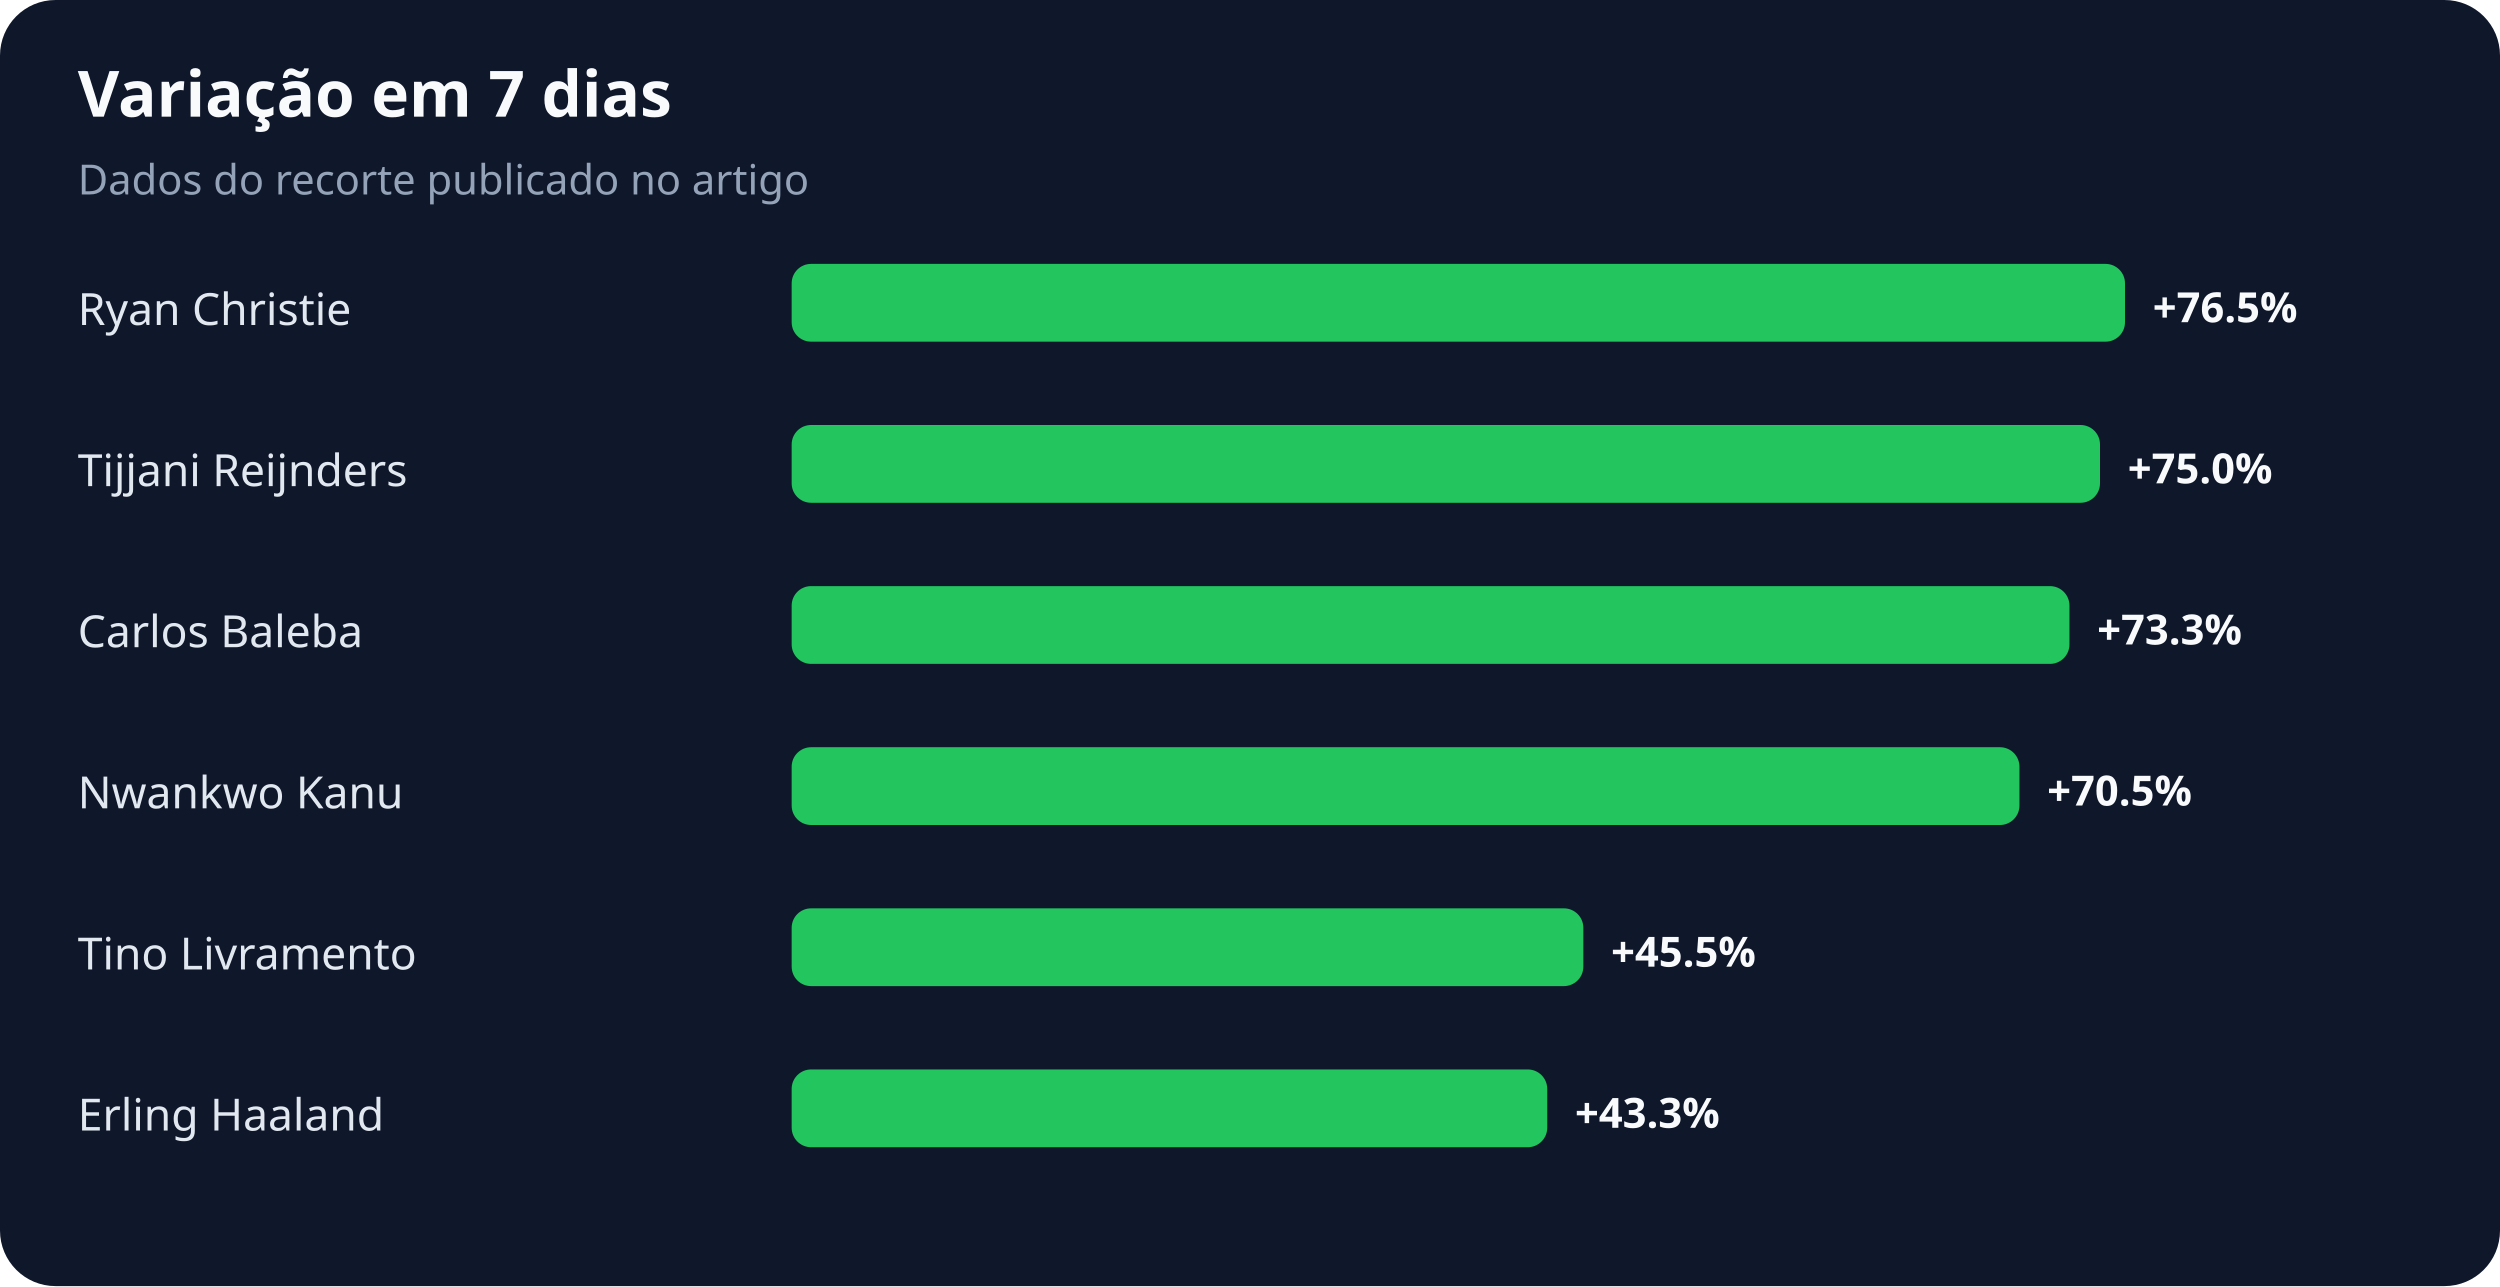
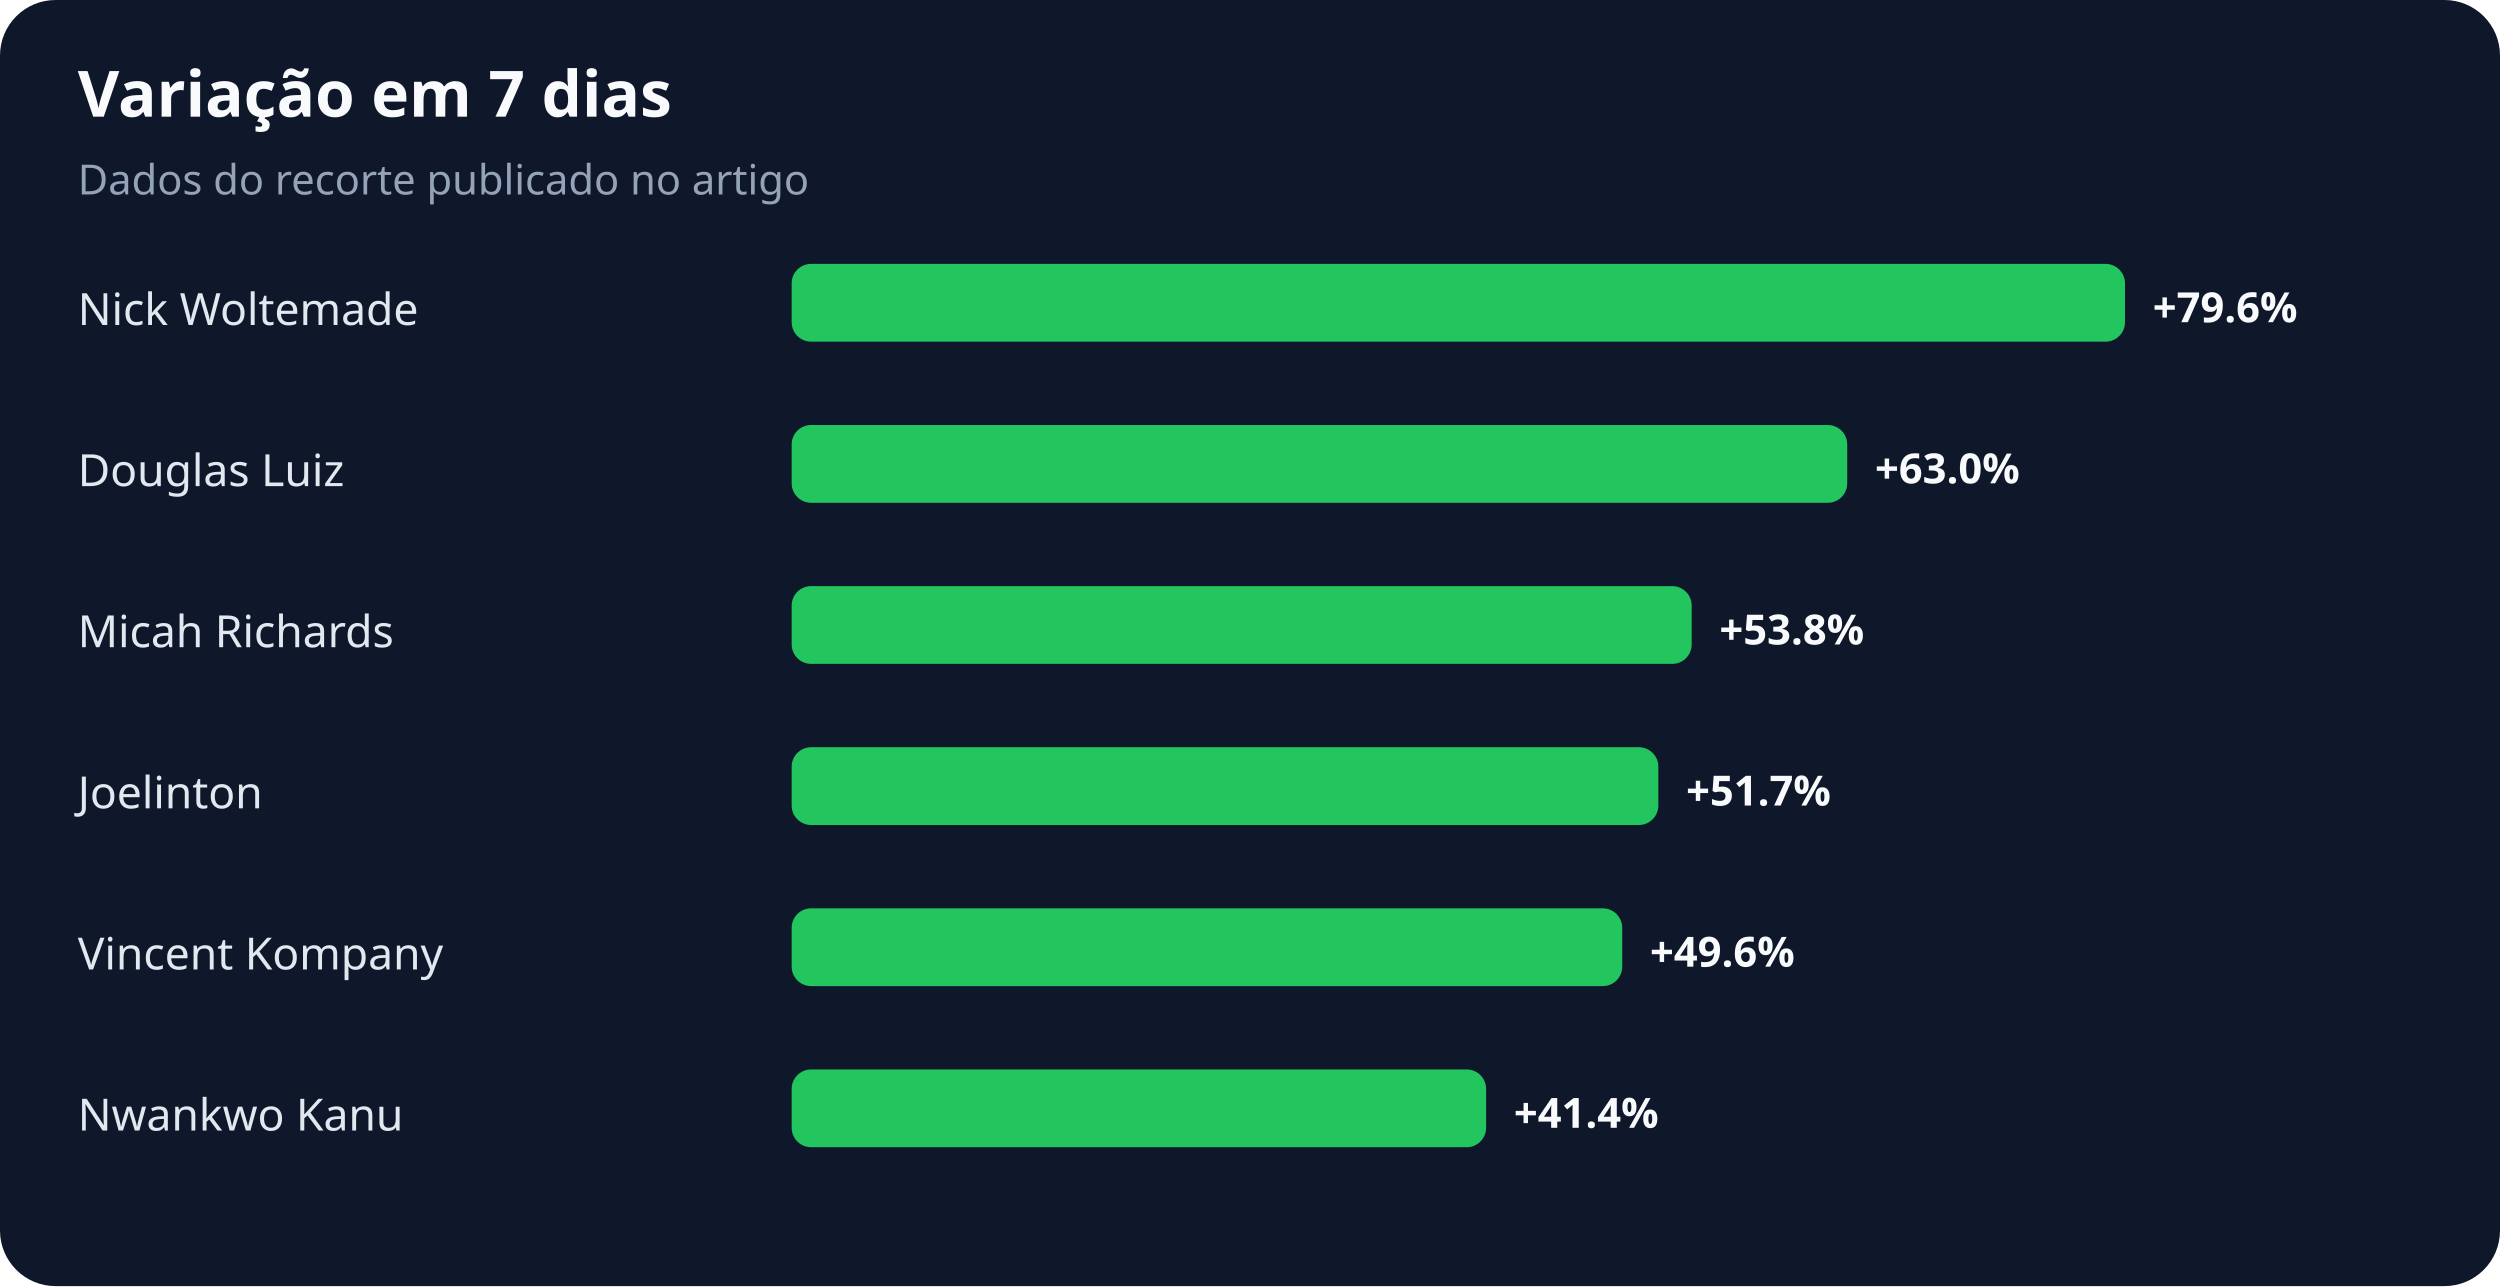
<svg xmlns="http://www.w3.org/2000/svg" width="900" height="463" viewBox="0 0 900 463" role="img" aria-labelledby="title desc">
  <rect width="100%" height="100%" rx="20" fill="#0f172a" />
  <text x="28" y="42" fill="#f8fafc" font-family="system-ui,sans-serif" font-size="23" font-weight="700">Variação em 7 dias</text>
  <text x="28" y="70" fill="#94a3b8" font-family="system-ui,sans-serif" font-size="15">Dados do recorte publicado no artigo</text>
-   <text x="28" y="117" fill="#e2e8f0" font-family="system-ui,sans-serif" font-size="16">Ryan Christie</text>
+   <text x="28" y="117" fill="#e2e8f0" font-family="system-ui,sans-serif" font-size="16">Nick Woltemade</text>
  <rect x="285" y="95" width="480" height="28" rx="7" fill="#22c55e" />
-   <text x="775" y="116" fill="#f8fafc" font-family="system-ui,sans-serif" font-size="15" font-weight="700">+76.5%</text>
-   <text x="28" y="175" fill="#e2e8f0" font-family="system-ui,sans-serif" font-size="16">Tijjani Reijnders</text>
-   <rect x="285" y="153" width="471" height="28" rx="7" fill="#22c55e" />
-   <text x="766" y="174" fill="#f8fafc" font-family="system-ui,sans-serif" font-size="15" font-weight="700">+75.0%</text>
-   <text x="28" y="233" fill="#e2e8f0" font-family="system-ui,sans-serif" font-size="16">Carlos Baleba</text>
-   <rect x="285" y="211" width="460" height="28" rx="7" fill="#22c55e" />
-   <text x="755" y="232" fill="#f8fafc" font-family="system-ui,sans-serif" font-size="15" font-weight="700">+73.3%</text>
-   <text x="28" y="291" fill="#e2e8f0" font-family="system-ui,sans-serif" font-size="16">Nwankwo Kanu</text>
-   <rect x="285" y="269" width="442" height="28" rx="7" fill="#22c55e" />
-   <text x="737" y="290" fill="#f8fafc" font-family="system-ui,sans-serif" font-size="15" font-weight="700">+70.5%</text>
-   <text x="28" y="349" fill="#e2e8f0" font-family="system-ui,sans-serif" font-size="16">Tino Livramento</text>
-   <rect x="285" y="327" width="285" height="28" rx="7" fill="#22c55e" />
-   <text x="580" y="348" fill="#f8fafc" font-family="system-ui,sans-serif" font-size="15" font-weight="700">+45.5%</text>
-   <text x="28" y="407" fill="#e2e8f0" font-family="system-ui,sans-serif" font-size="16">Erling Haaland</text>
-   <rect x="285" y="385" width="272" height="28" rx="7" fill="#22c55e" />
-   <text x="567" y="406" fill="#f8fafc" font-family="system-ui,sans-serif" font-size="15" font-weight="700">+43.3%</text>
+   <text x="775" y="116" fill="#f8fafc" font-family="system-ui,sans-serif" font-size="15" font-weight="700">+79.6%</text>
+   <text x="28" y="175" fill="#e2e8f0" font-family="system-ui,sans-serif" font-size="16">Douglas Luiz</text>
+   <rect x="285" y="153" width="380" height="28" rx="7" fill="#22c55e" />
+   <text x="675" y="174" fill="#f8fafc" font-family="system-ui,sans-serif" font-size="15" font-weight="700">+63.0%</text>
+   <text x="28" y="233" fill="#e2e8f0" font-family="system-ui,sans-serif" font-size="16">Micah Richards</text>
+   <rect x="285" y="211" width="324" height="28" rx="7" fill="#22c55e" />
+   <text x="619" y="232" fill="#f8fafc" font-family="system-ui,sans-serif" font-size="15" font-weight="700">+53.8%</text>
+   <text x="28" y="291" fill="#e2e8f0" font-family="system-ui,sans-serif" font-size="16">Joelinton</text>
+   <rect x="285" y="269" width="312" height="28" rx="7" fill="#22c55e" />
+   <text x="607" y="290" fill="#f8fafc" font-family="system-ui,sans-serif" font-size="15" font-weight="700">+51.7%</text>
+   <text x="28" y="349" fill="#e2e8f0" font-family="system-ui,sans-serif" font-size="16">Vincent Kompany</text>
+   <rect x="285" y="327" width="299" height="28" rx="7" fill="#22c55e" />
+   <text x="594" y="348" fill="#f8fafc" font-family="system-ui,sans-serif" font-size="15" font-weight="700">+49.6%</text>
+   <text x="28" y="407" fill="#e2e8f0" font-family="system-ui,sans-serif" font-size="16">Nwankwo Kanu</text>
+   <rect x="285" y="385" width="250" height="28" rx="7" fill="#22c55e" />
+   <text x="545" y="406" fill="#f8fafc" font-family="system-ui,sans-serif" font-size="15" font-weight="700">+41.4%</text>
</svg>
